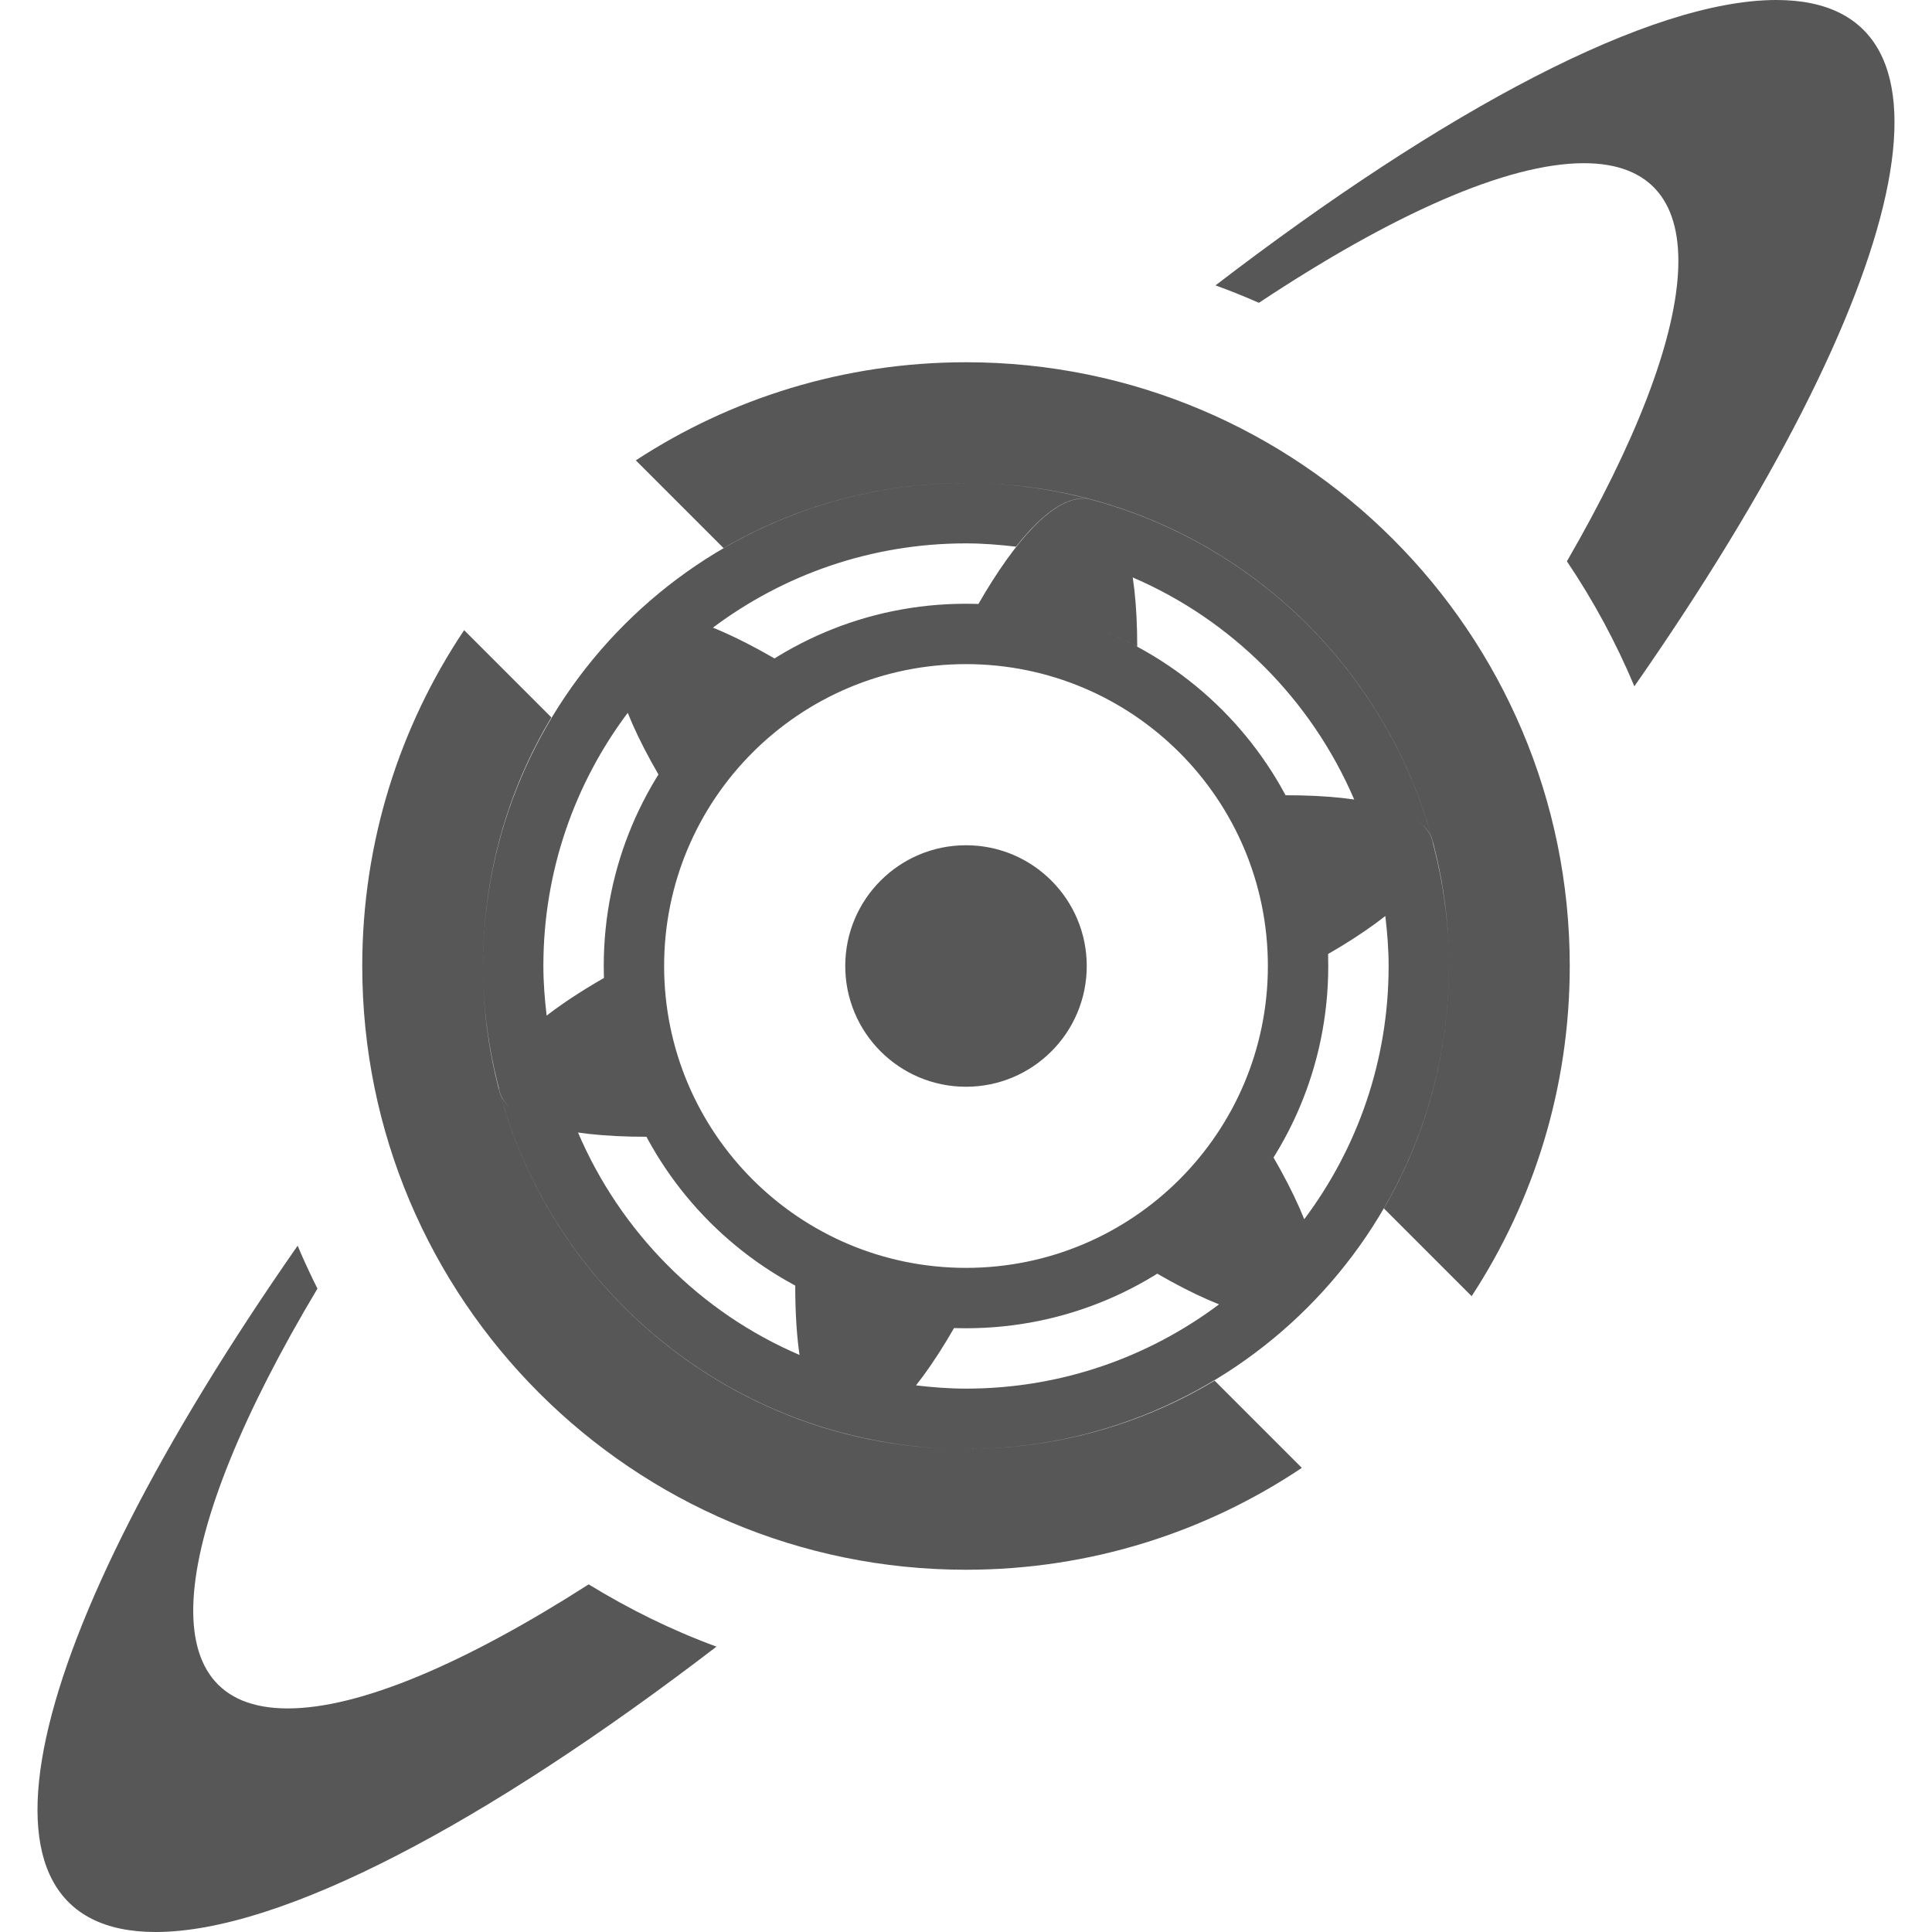
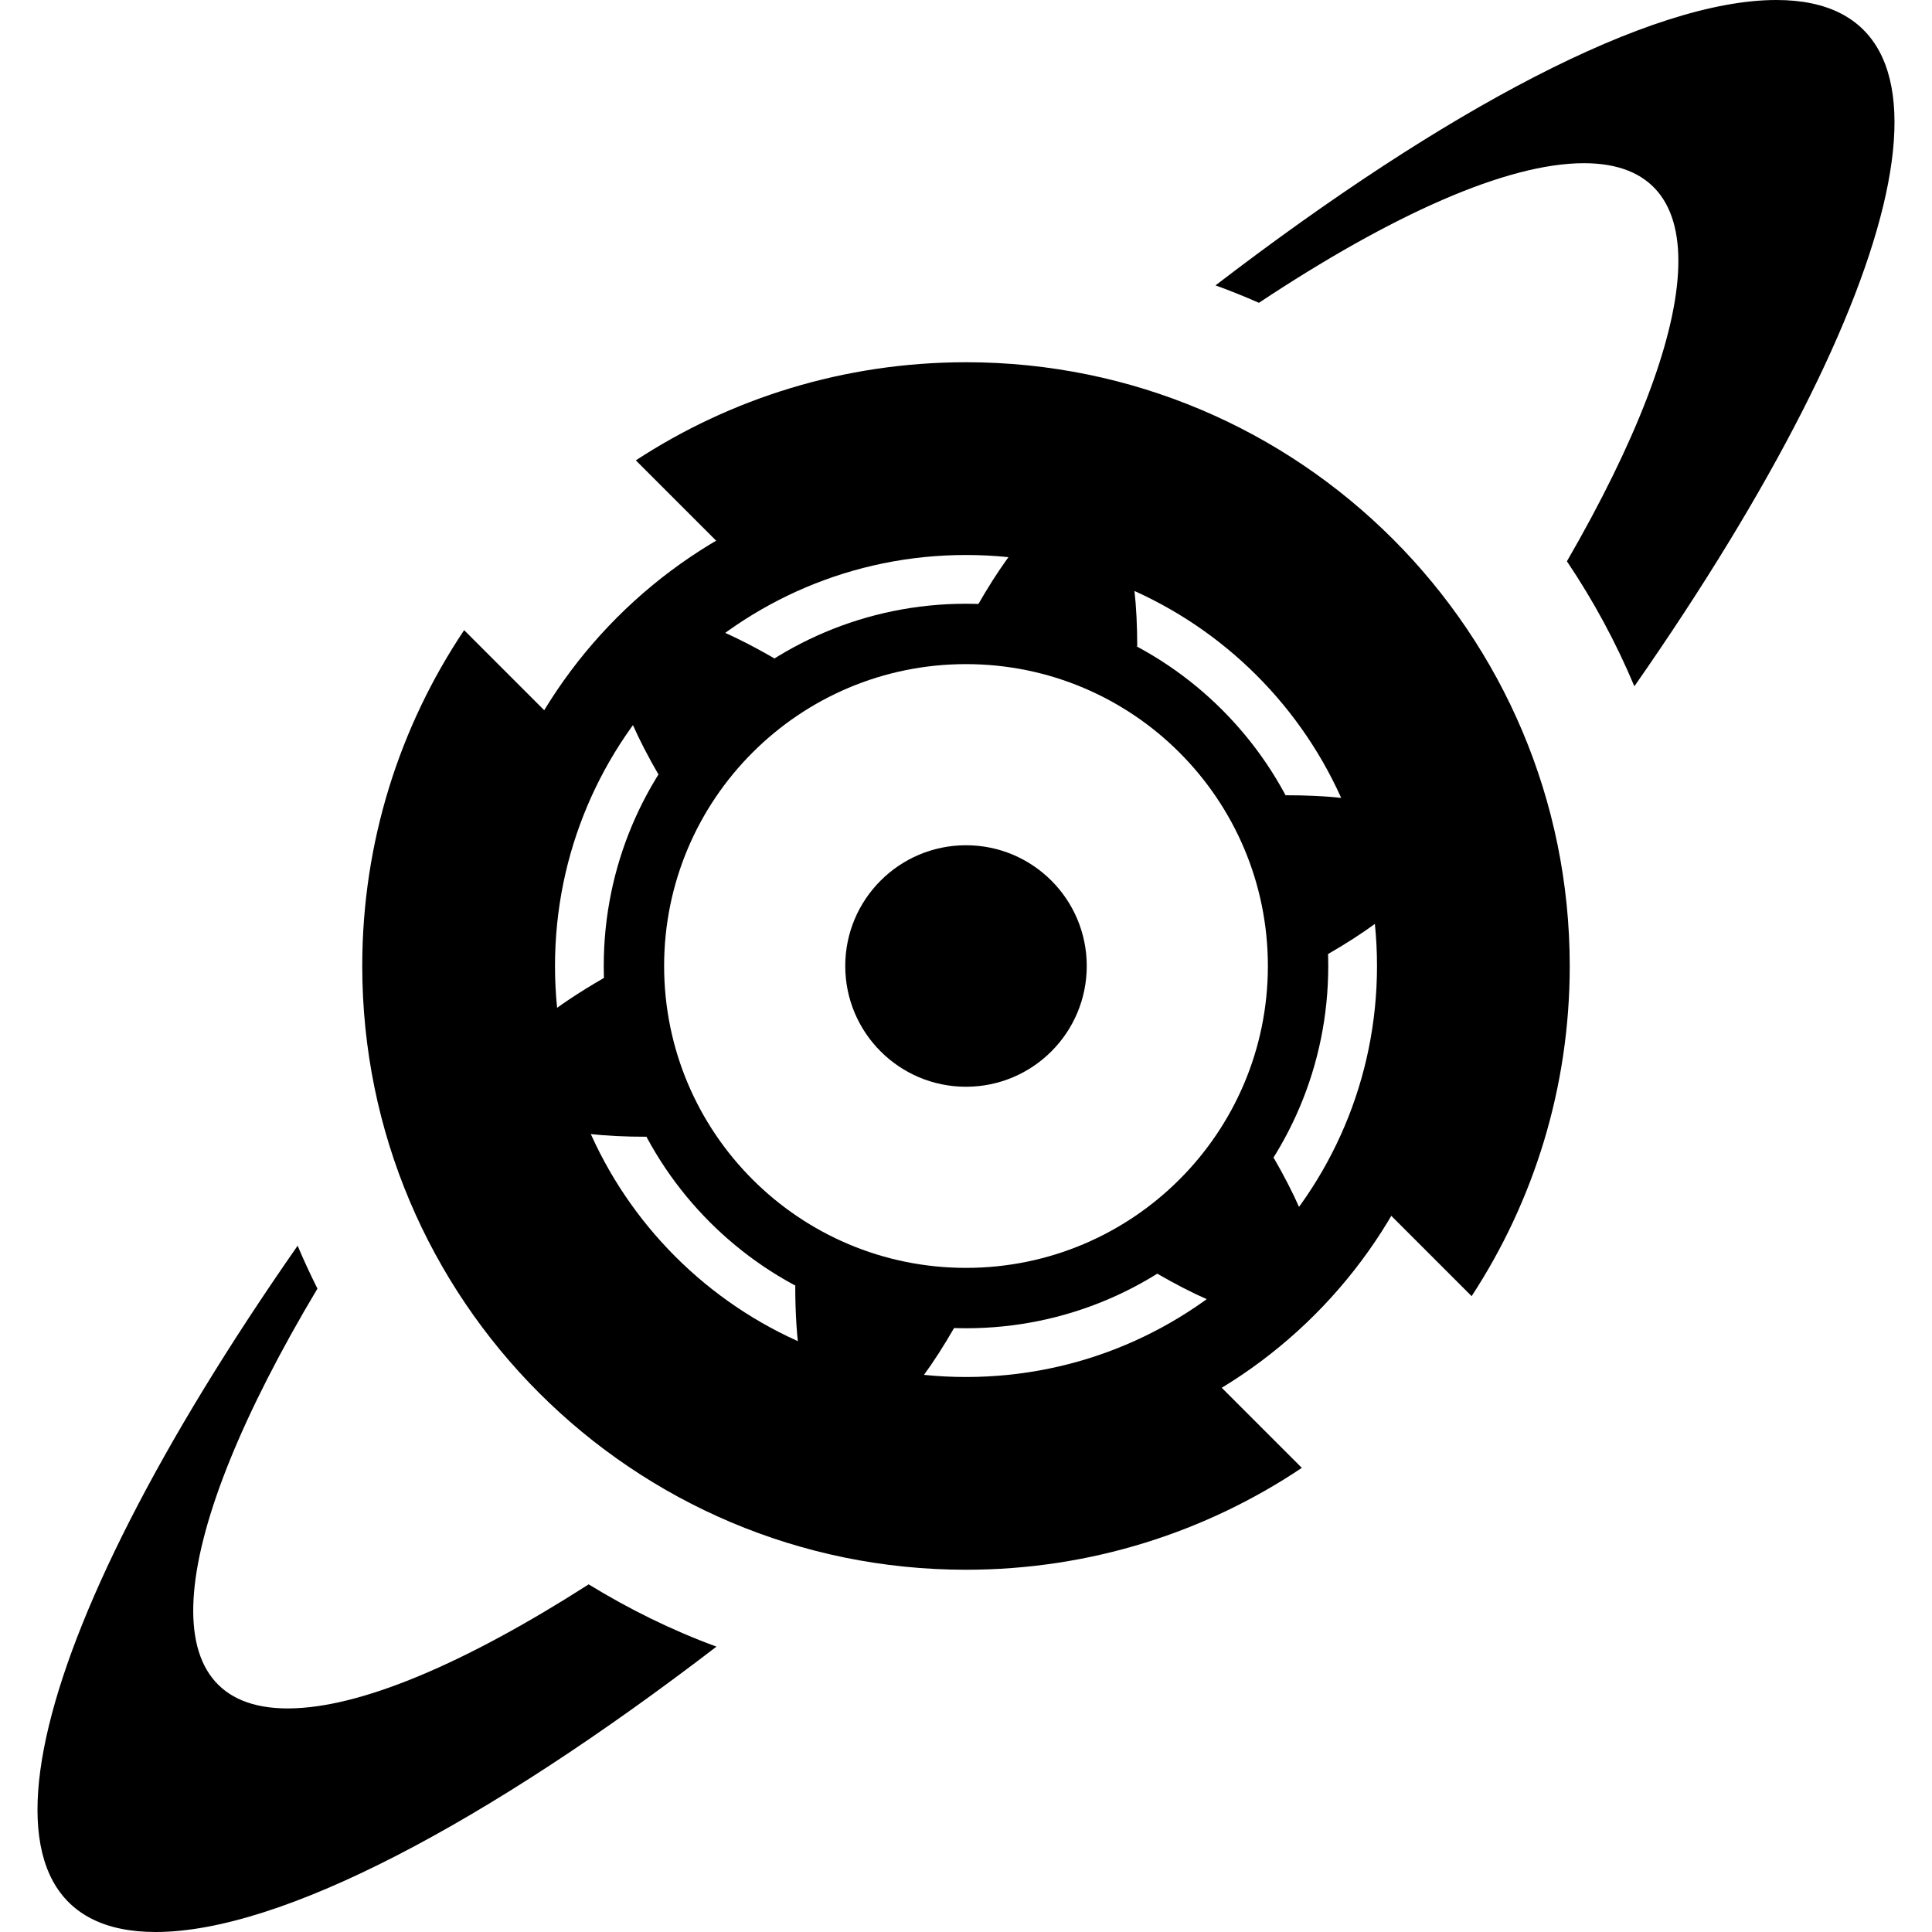
<svg xmlns="http://www.w3.org/2000/svg" width="128" height="128" id="svg2" version="1.1">
  <defs id="defs4">
    </defs>
  <g id="layer1" transform="translate(0,-924.3622)">
-     <path style="opacity:0.66;fill:#000000;fill-opacity:1;fill-rule:nonzero;stroke:none" d="M 117.688 0 C 109.365 3.5692479e-15 95.764 7.229 80.531 18.906 C 81.507 19.264 82.462 19.644 83.406 20.062 C 92.197 14.231 99.816 10.812 104.938 10.812 C 113.968 10.812 112.906 21.463 103.812 37.188 C 105.556 39.777 107.061 42.556 108.281 45.469 C 126.628 19.163 131.234 -1.0988895e-14 117.688 0 z M 19.719 82.531 C 1.372 108.837 -3.234 128 10.312 128 C 18.635 128 32.236 120.771 47.469 109.094 C 44.493 108.002 41.665 106.601 39 104.969 C 30.883 110.166 23.873 113.188 19.062 113.188 C 9.759 113.188 11.163 101.887 21.031 85.375 C 20.568 84.445 20.122 83.494 19.719 82.531 z " transform="translate(0,924.3622)" id="path3817" />
-     <path id="path3909" transform="translate(0,924.3622)" style="opacity:0.66;fill:#000000;fill-opacity:1;fill-rule:nonzero;stroke:none" d="M 64,40 C 50.745,40 40,50.745 40,64 40,77.255 50.745,88 64,88 77.255,88 88,77.255 88,64 88,50.745 77.255,40 64,40 z m 0,4 C 75.046,44 84,52.954 84,64 84,75.046 75.046,84 64,84 52.954,84 44,75.046 44,64 44,52.954 52.954,44 64,44 z m 7.719,-10.969 c -1.957,0.036 -4.399,2.643 -6.906,7 3.802,0.125 7.376,1.117 10.531,2.812 0.003,-5.534 -1.024,-9.204 -3.062,-9.75 -0.189,-0.051 -0.363,-0.066 -0.562,-0.062 z M 43.5,40.656 c -0.917,-0.013 -1.637,0.231 -2.125,0.719 -1.492,1.492 -0.522,5.153 2.25,9.938 1.939,-3.105 4.583,-5.748 7.688,-7.688 C 48.1,41.767 45.38,40.683 43.5,40.656 z M 85.156,52.688 c 1.692,3.158 2.692,6.727 2.812,10.531 4.797,-2.766 7.484,-5.461 6.938,-7.5 -0.547,-2.041 -4.205,-3.041 -9.75,-3.031 z m -45.125,12.094 c -3.228,1.858 -5.534,3.662 -6.5,5.281 -0.47,0.787 -0.616,1.552 -0.438,2.219 0.546,2.038 4.22,3.04 9.75,3.031 -1.692,-3.158 -2.692,-6.727 -2.812,-10.531 z M 84.375,76.688 c -1.944,3.112 -4.604,5.747 -7.719,7.688 4.799,2.777 8.475,3.744 9.969,2.25 1.491,-1.491 0.516,-5.156 -2.25,-9.938 z m -31.688,8.469 c -0.004,3.716 0.426,6.606 1.344,8.25 0.447,0.801 1.021,1.321 1.688,1.5 2.038,0.546 4.742,-2.144 7.5,-6.938 -3.804,-0.121 -7.373,-1.121 -10.531,-2.812 z M 64,32 c -8.837,0 -16.834,3.584 -22.625,9.375 1.027,-1.027 3.1,-0.865 5.844,0.219 C 51.896,38.084 57.702,36 64,36 c 1.121,0 2.226,0.091 3.312,0.219 1.841,-2.335 3.56,-3.503 4.969,-3.125 C 69.64,32.388 66.864,32 64,32 z m 8.281,1.094 c 1.404,0.376 2.318,2.231 2.75,5.156 6.592,2.828 11.858,8.126 14.688,14.719 2.913,0.425 4.793,1.329 5.188,2.719 C 91.953,44.691 83.286,36.034 72.281,33.094 z M 41.375,41.375 C 35.584,47.166 32,55.163 32,64 c 0,2.856 0.392,5.616 1.094,8.25 -0.167,-0.659 -0.026,-1.411 0.438,-2.188 0.521,-0.872 1.465,-1.784 2.688,-2.75 C 36.091,66.225 36,65.122 36,64 36,57.702 38.084,51.896 41.594,47.219 40.51,44.475 40.348,42.402 41.375,41.375 z M 94.906,55.75 c 0.354,1.403 -0.808,3.106 -3.125,4.938 C 91.909,61.774 92,62.88 92,64 92,70.298 89.916,76.104 86.406,80.781 87.49,83.525 87.652,85.598 86.625,86.625 92.416,80.834 96,72.837 96,64 96,61.144 95.608,58.384 94.906,55.75 z M 86.625,86.625 C 85.598,87.652 83.525,87.49 80.781,86.406 76.104,89.916 70.298,92 64,92 c -1.132,0 -2.247,-0.088 -3.344,-0.219 -1.83,2.314 -3.535,3.501 -4.938,3.125 C 58.36,95.612 61.136,96 64,96 c 8.837,0 16.834,-3.584 22.625,-9.375 z m -30.906,8.281 c -0.667,-0.179 -1.24,-0.699 -1.688,-1.5 C 53.544,92.533 53.226,91.29 53,89.781 46.377,86.952 41.11,81.628 38.281,75 c -2.912,-0.424 -4.794,-1.297 -5.188,-2.688 2.953,10.997 11.62,19.653 22.625,22.594 z M 64,24 c -8.069,0 -15.591,2.391 -21.875,6.5 l 5.812,5.812 C 52.658,33.568 58.146,32 64,32 c 17.673,0 32,14.327 32,32 0,5.854 -1.568,11.342 -4.312,16.062 L 97.5,85.875 C 101.609,79.591 104,72.069 104,64 104,41.909 86.091,24 64,24 z M 30.75,41.75 C 26.49,48.109 24,55.771 24,64 c 0,22.091 17.909,40 40,40 8.229,0 15.891,-2.49 22.25,-6.75 L 80.469,91.469 C 75.659,94.359 70.02,96 64,96 46.327,96 32,81.673 32,64 32,57.98 33.641,52.341 36.531,47.531 L 30.75,41.75 z" />
-     <path style="opacity:0.66;fill:#000000;fill-opacity:1;fill-rule:nonzero;stroke:none" id="path3936" d="m 72,64 a 8,8 0 1 1 -16,0 8,8 0 1 1 16,0 z" transform="translate(0,924.3622)" />
+     <path style="opacity:1;fill:#000000;fill-opacity:1;fill-rule:nonzero;stroke:none" d="M 117.688 0 C 109.365 3.5692479e-15 95.764 7.229 80.531 18.906 C 81.507 19.264 82.462 19.644 83.406 20.062 C 92.197 14.231 99.816 10.812 104.938 10.812 C 113.968 10.812 112.906 21.463 103.812 37.188 C 105.556 39.777 107.061 42.556 108.281 45.469 C 126.628 19.163 131.234 -1.0988895e-14 117.688 0 z M 19.719 82.531 C 1.372 108.837 -3.234 128 10.312 128 C 18.635 128 32.236 120.771 47.469 109.094 C 44.493 108.002 41.665 106.601 39 104.969 C 30.883 110.166 23.873 113.188 19.062 113.188 C 9.759 113.188 11.163 101.887 21.031 85.375 C 20.568 84.445 20.122 83.494 19.719 82.531 z " transform="translate(0,924.3622)" id="path3817" />
+     <path style="opacity:1;fill:#000000;fill-opacity:1;fill-rule:nonzero;stroke:none" d="M 64 40 C 50.745 40 40 50.745 40 64 C 40 77.255 50.745 88 64 88 C 77.255 88 88 77.255 88 64 C 88 50.745 77.255 40 64 40 z M 64 44 C 75.046 44 84 52.954 84 64 C 84 75.046 75.046 84 64 84 C 52.954 84 44 75.046 44 64 C 44 52.954 52.954 44 64 44 z " transform="translate(0,924.3622)" id="path3656" />
+     <path style="opacity:1;fill:#000000;fill-opacity:1;fill-rule:nonzero;stroke:none" d="m 71.719,957.393 c -1.957,0.036 -4.399,2.643 -6.906,7 l 10.531,2.812 c 0.003,-5.534 -1.024,-9.204 -3.062,-9.75 -0.189,-0.051 -0.363,-0.066 -0.562,-0.062 z" id="path3652" />
+     <path style="opacity:1;fill:#000000;fill-opacity:1;fill-rule:nonzero;stroke:none" d="m 43.5,965.018 c -0.917,-0.013 -1.637,0.231 -2.125,0.719 -1.492,1.492 -0.522,5.153 2.25,9.938 l 7.688,-7.688 C 48.1,966.129 45.38,965.045 43.5,965.018 z" id="path3650" />
+     <path style="opacity:1;fill:#000000;fill-opacity:1;fill-rule:nonzero;stroke:none" d="m 85.156,977.05 2.812,10.531 c 4.797,-2.766 7.484,-5.461 6.938,-7.5 -0.547,-2.041 -4.205,-3.041 -9.75,-3.031 z" id="path3648" />
+     <path style="opacity:1;fill:#000000;fill-opacity:1;fill-rule:nonzero;stroke:none" d="m 40.031,989.143 c -3.228,1.858 -5.534,3.662 -6.5,5.281 -0.47,0.787 -0.616,1.552 -0.438,2.219 0.546,2.038 4.22,3.04 9.75,3.031 z" id="path3646" />
+     <path style="opacity:1;fill:#000000;fill-opacity:1;fill-rule:nonzero;stroke:none" d="m 84.375,1001.05 -7.719,7.688 c 4.799,2.777 8.475,3.744 9.969,2.25 1.491,-1.491 0.516,-5.156 -2.25,-9.938 z" id="path3644" />
+     <path style="opacity:1;fill:#000000;fill-opacity:1;fill-rule:nonzero;stroke:none" d="m 52.688,1009.518 c -0.004,3.716 0.426,6.606 1.344,8.25 0.447,0.801 1.021,1.321 1.688,1.5 2.038,0.546 4.742,-2.144 7.5,-6.938 z" id="path3642" />
+     <path style="opacity:1;fill:#000000;fill-opacity:1;fill-rule:nonzero;stroke:none" d="m 64,948.362 c -8.069,0 -15.591,2.391 -21.875,6.5 l 5.812,5.812 c 4.721,-2.745 10.209,-4.312 16.062,-4.312 17.673,0 32,14.327 32,32 0,5.854 -1.568,11.342 -4.312,16.062 l 5.812,5.812 c 4.109,-6.284 6.5,-13.806 6.5,-21.875 0,-22.091 -17.909,-40 -40,-40 z" id="path3628" />
+     <path style="opacity:1;fill:#000000;fill-opacity:1;fill-rule:nonzero;stroke:none" d="m 30.75,966.112 c -4.26,6.359 -6.75,14.021 -6.75,22.25 0,22.091 17.909,40 40,40 8.229,0 15.891,-2.49 22.25,-6.75 l -5.781,-5.781 C 75.659,1018.721 70.02,1020.362 64,1020.362 c -17.673,0 -32,-14.327 -32,-32 0,-6.02 1.641,-11.659 4.531,-16.469 z" id="path3909" />
+     <path style="opacity:1;fill:#000000;fill-opacity:1;fill-rule:nonzero;stroke:none" id="path3936" d="m 72,64 a 8,8 0 1 1 -16,0 8,8 0 1 1 16,0 z" transform="translate(0,924.3622)" />
+     <path id="path3663" d="m 64,955.686 c -18.046,0 -32.676,14.63 -32.676,32.676 0,18.046 14.63,32.676 32.676,32.676 18.046,0 32.676,-14.63 32.676,-32.676 C 96.676,970.316 82.046,955.686 64,955.686 z m 0,5.446 c 15.039,0 27.23,12.191 27.23,27.23 0,15.039 -12.191,27.23 -27.23,27.23 -15.039,0 -27.23,-12.191 -27.23,-27.23 0,-15.039 12.191,-27.23 27.23,-27.23 z" style="opacity:1;fill:#000000;fill-opacity:1;fill-rule:nonzero;stroke:none" />
  </g>
</svg>
